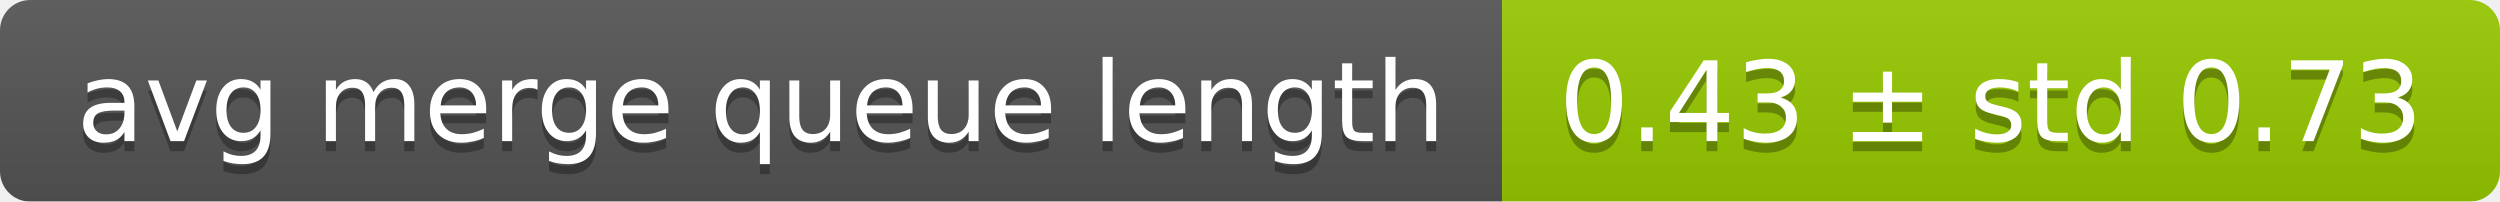
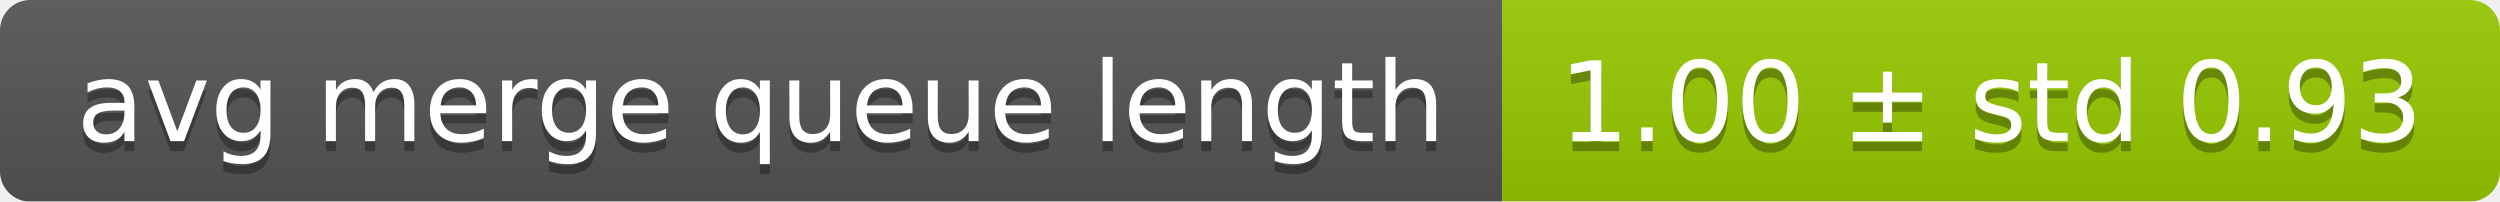
<svg xmlns="http://www.w3.org/2000/svg" width="248" height="20">
  <linearGradient id="smooth" x2="0" y2="100%">
    <stop offset="0" stop-color="#bbb" stop-opacity=".1" />
    <stop offset="1" stop-opacity=".1" />
  </linearGradient>
  <mask id="round">
    <rect width="248" height="20" rx="3" fill="#fff" />
  </mask>
  <g mask="url(#round)">
    <rect width="149" height="20" fill="#555" />
    <rect x="149" width="99" height="20" fill="#97ca00" />
    <rect width="248" height="20" fill="url(#smooth)" />
  </g>
  <g fill="#fff" text-anchor="middle" font-family="DejaVu Sans,Verdana,Geneva,sans-serif" font-size="11">
    <text x="75.5" y="15" fill="#010101" fill-opacity=".3">avg merge queue length</text>
    <text x="75.5" y="14">avg merge queue length</text>
-     <text x="197.5" y="15" fill="#010101" fill-opacity=".3">0.43 ± std 0.73</text>
-     <text x="197.5" y="14">0.43 ± std 0.73</text>
+     <text x="197.5" y="15" fill="#010101" fill-opacity=".3">1.00 ± std 0.93</text>
+     <text x="197.5" y="14">1.00 ± std 0.93</text>
  </g>
</svg>
